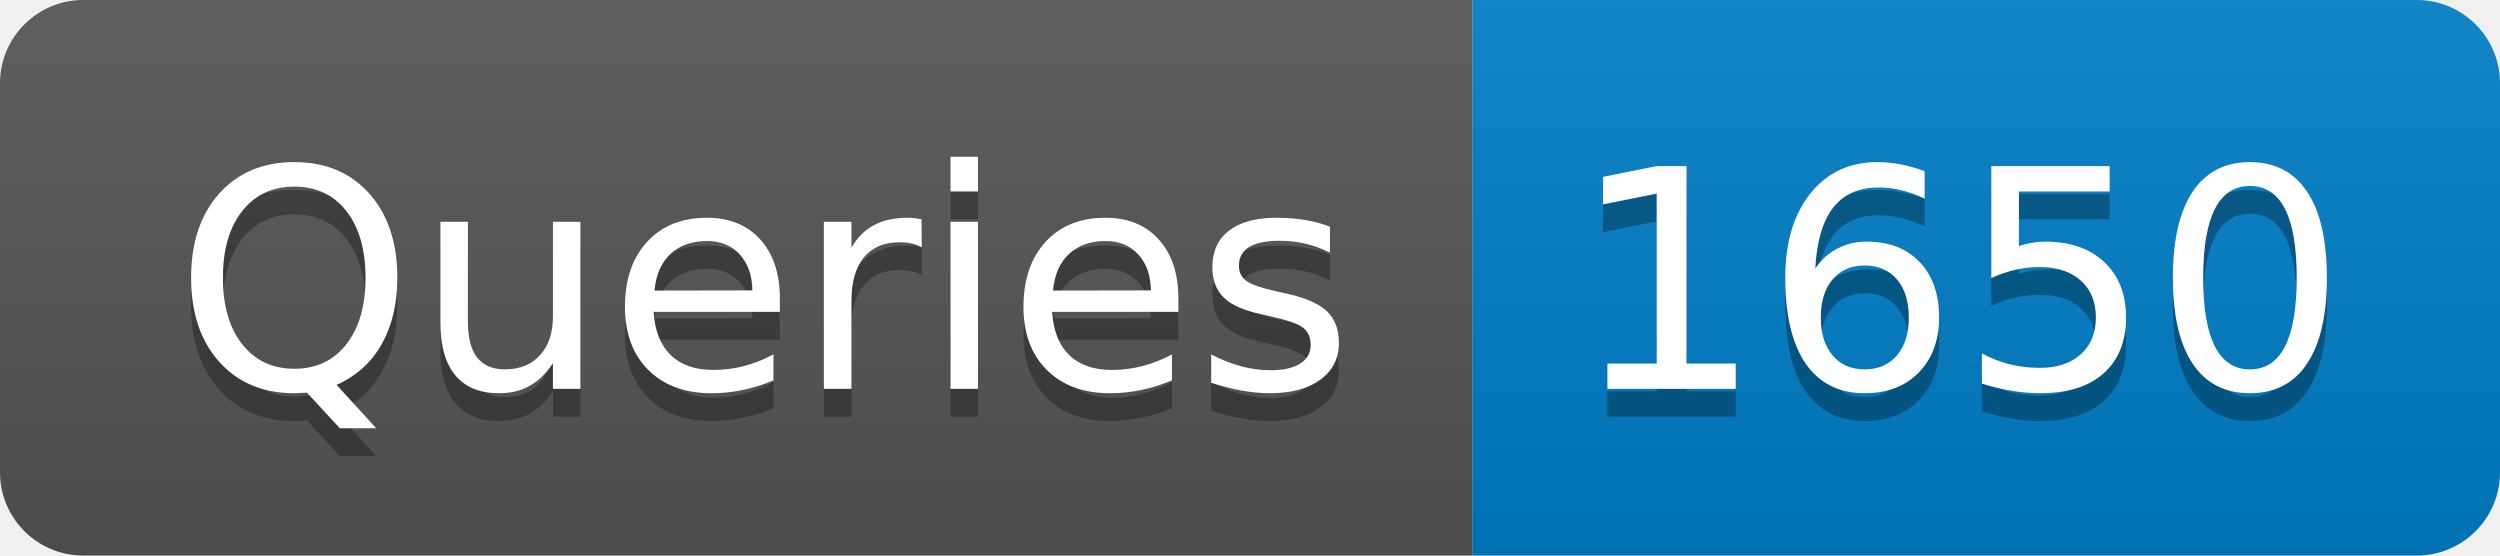
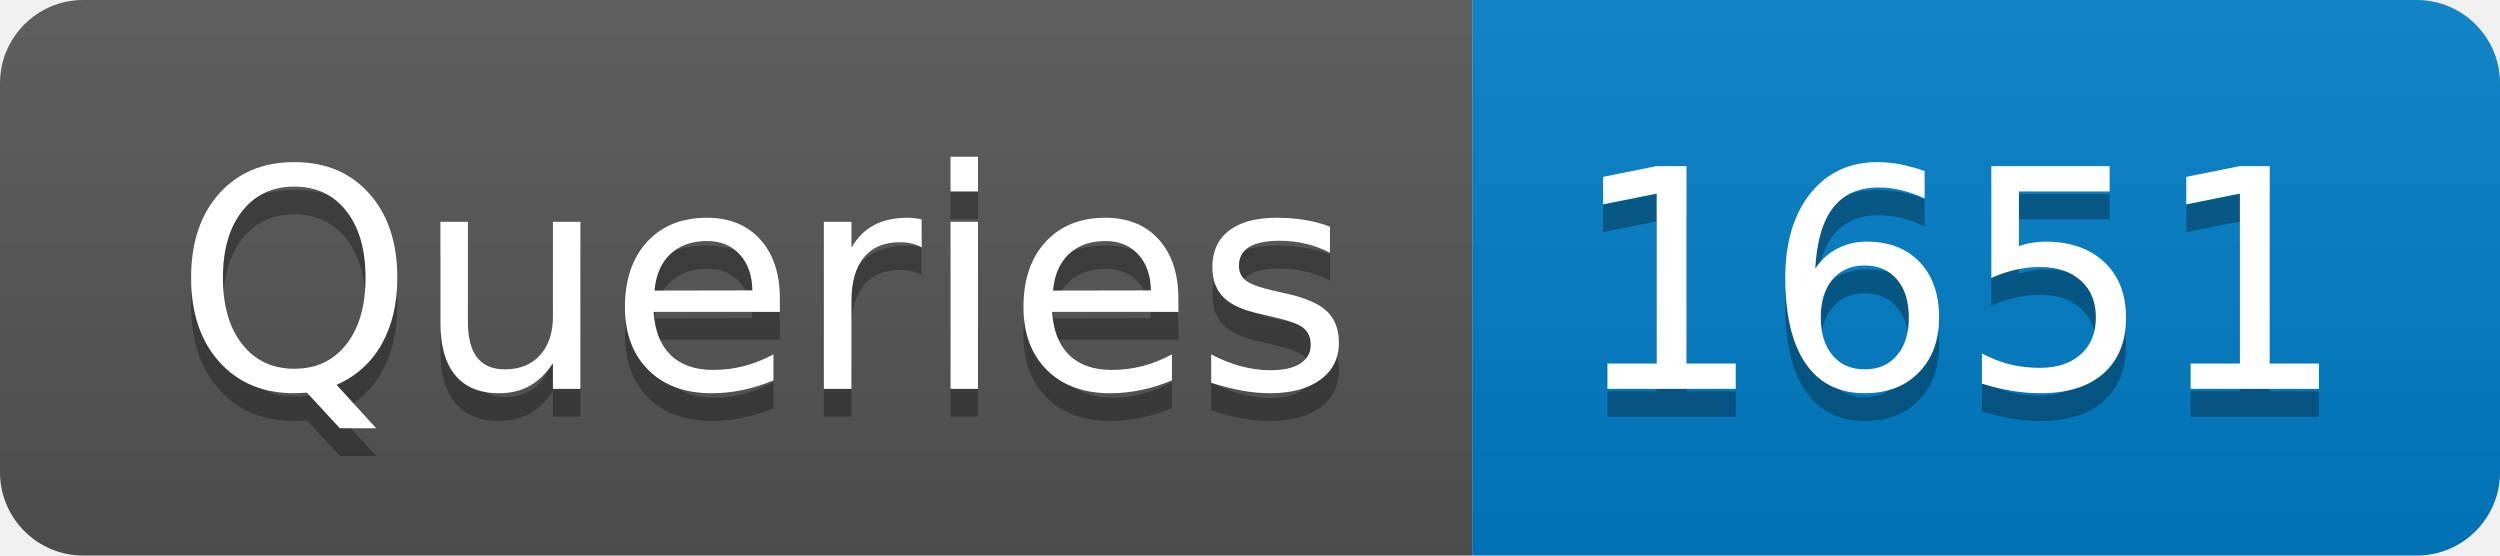
- <svg xmlns="http://www.w3.org/2000/svg" width="90" height="20" role="img" aria-label="Queries: 1650">
+ <svg xmlns="http://www.w3.org/2000/svg" width="90" height="20" role="img" aria-label="Queries: 1651">
  <linearGradient id="s" x2="0" y2="100%">
    <stop offset="0" stop-color="#bbb" stop-opacity=".1" />
    <stop offset="1" stop-opacity=".1" />
  </linearGradient>
  <clipPath id="r">
    <rect width="90" height="20" rx="3" fill="#fff" />
  </clipPath>
  <g clip-path="url(#r)">
    <rect width="53" height="20" fill="#555" />
    <rect x="53" width="37" height="20" fill="#007ec6" />
    <rect width="90" height="20" fill="url(#s)" />
  </g>
  <g fill="#fff" text-anchor="middle" font-family="Verdana,Geneva,DejaVu Sans,sans-serif" text-rendering="geometricPrecision" font-size="110">
    <text aria-hidden="true" x="275" y="150" fill="#010101" fill-opacity=".3" transform="scale(.1)" textLength="430">Queries</text>
    <text x="275" y="140" transform="scale(.1)" fill="#fff" textLength="430">Queries</text>
-     <text aria-hidden="true" x="705" y="150" fill="#010101" fill-opacity=".3" transform="scale(.1)" textLength="270">1650</text>
-     <text x="705" y="140" transform="scale(.1)" fill="#fff" textLength="270">1650</text>
+     <text aria-hidden="true" x="705" y="150" fill="#010101" fill-opacity=".3" transform="scale(.1)" textLength="270">1651</text>
+     <text x="705" y="140" transform="scale(.1)" fill="#fff" textLength="270">1651</text>
  </g>
</svg>
